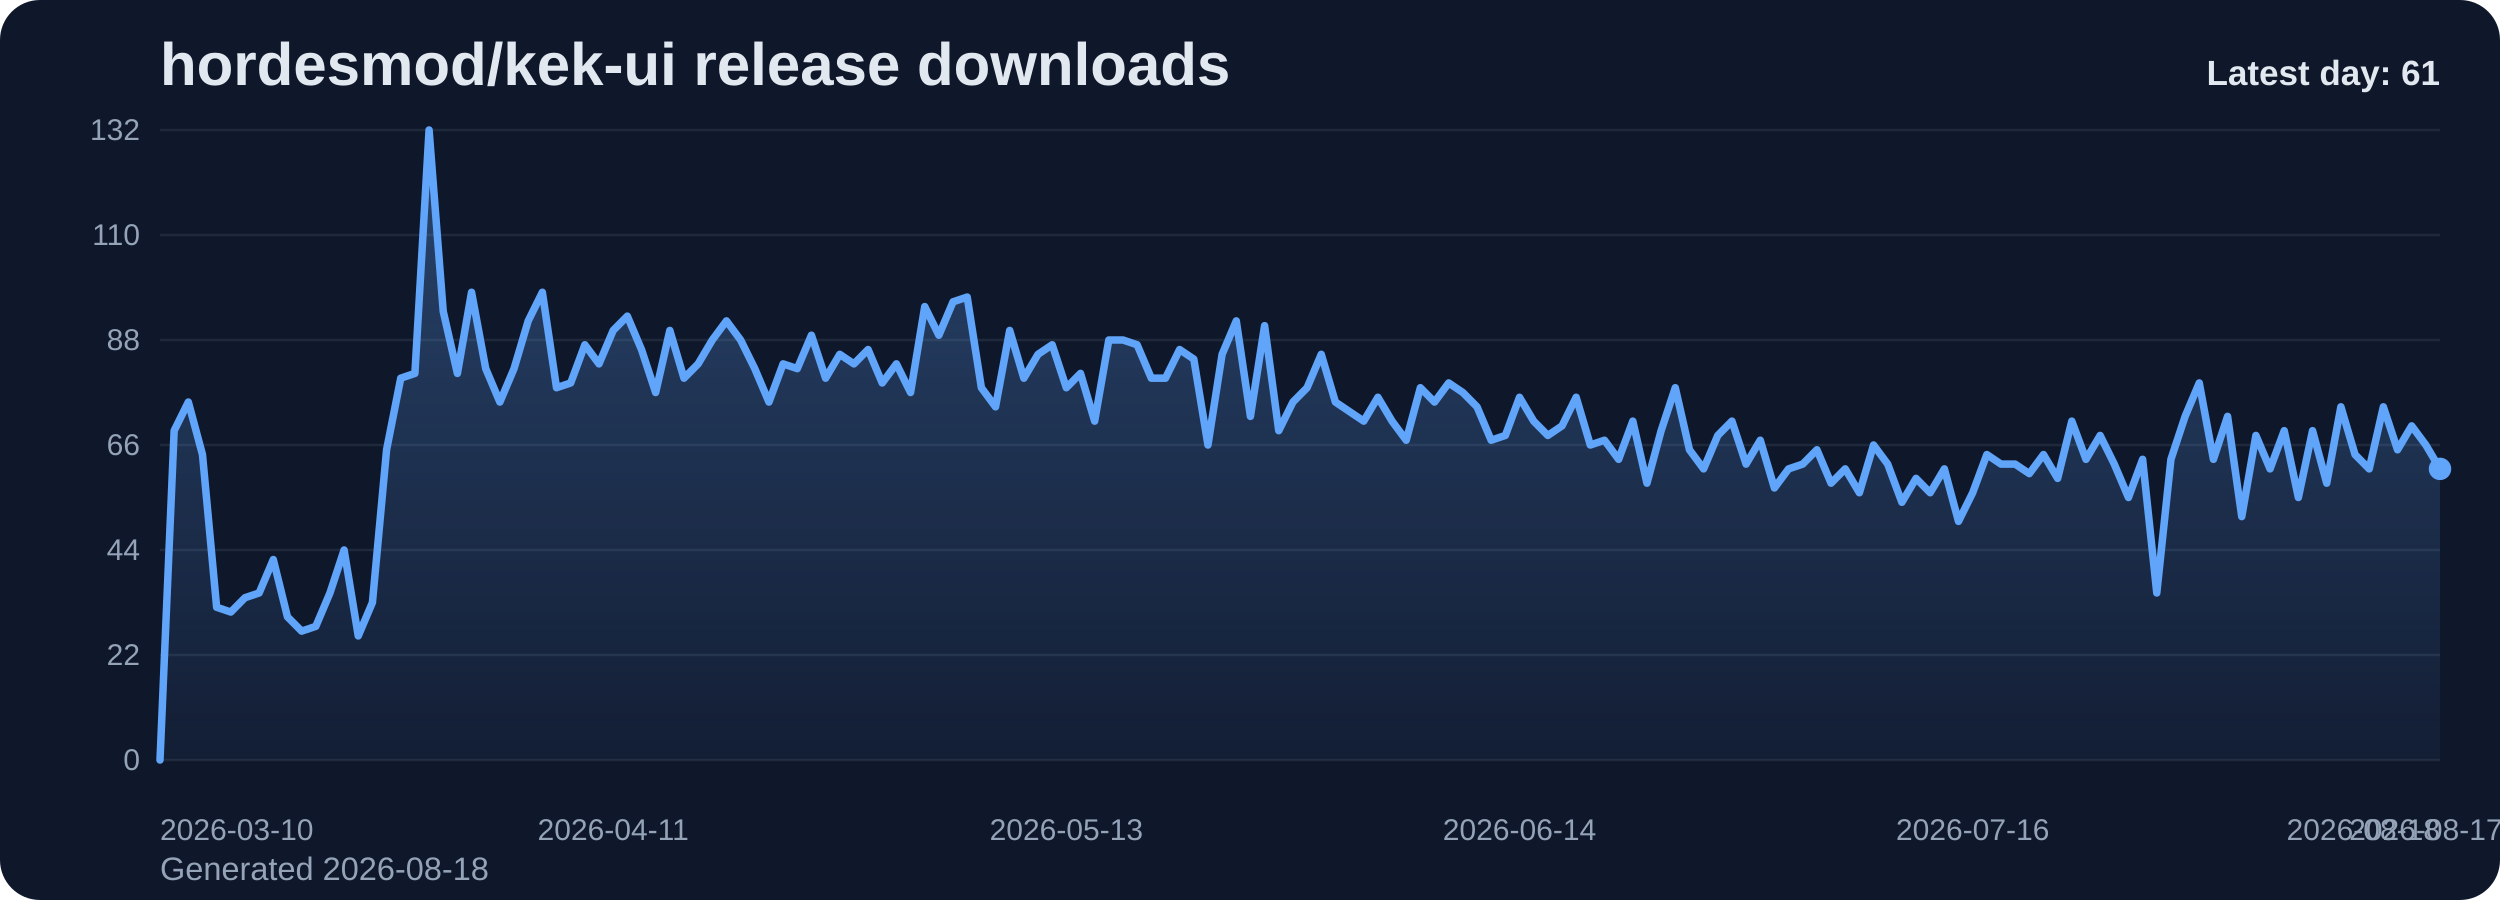
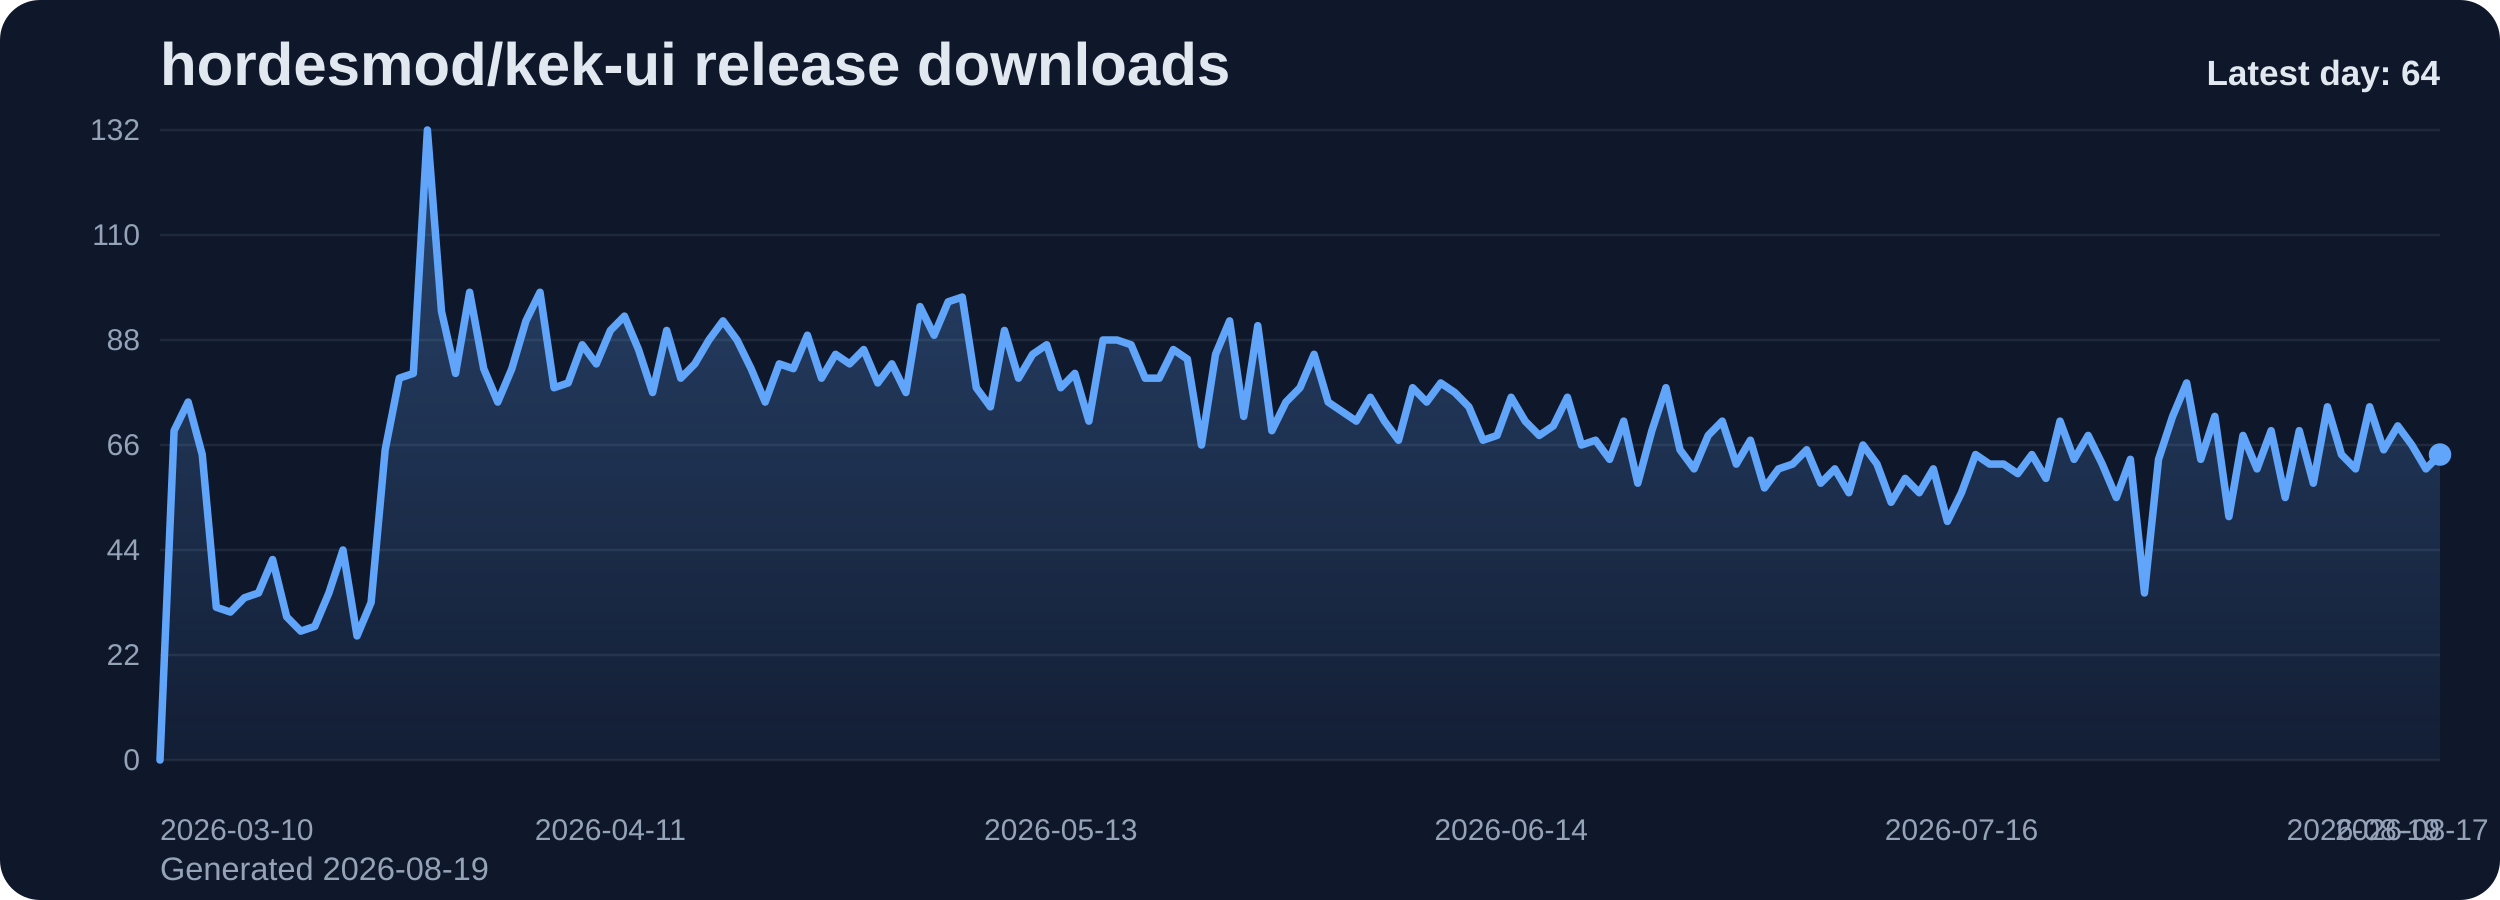
<svg xmlns="http://www.w3.org/2000/svg" viewBox="0 0 1000 360" role="img" aria-label="hordesmod/kek-ui release downloads chart">
  <defs>
    <linearGradient id="fill-daily-slate" x1="0" y1="0" x2="0" y2="1">
      <stop offset="0%" stop-color="#60a5fa" stop-opacity="0.32" />
      <stop offset="100%" stop-color="#60a5fa" stop-opacity="0.05" />
    </linearGradient>
    <style>
      .bg { fill: #0f172a; }
      .title { font: 700 24px Arial, sans-serif; fill: #e2e8f0; }
      .sub { font: 400 13px Arial, sans-serif; fill: #94a3b8; }
      .grid { stroke: #1e293b; stroke-width: 1; }
      .axis { font: 400 12px Arial, sans-serif; fill: #94a3b8; }
      .line { fill: none; stroke: #60a5fa; stroke-width: 3; stroke-linecap: round; stroke-linejoin: round; }
      .dot { fill: #60a5fa; }
      .value { font: 600 11px Arial, sans-serif; fill: #cbd5e1; }
      .latest { font: 700 14px Arial, sans-serif; fill: #e2e8f0; }
    </style>
  </defs>
  <rect class="bg" x="0" y="0" width="1000" height="360" rx="16" />
  <text class="title" x="64" y="34">hordesmod/kek-ui release downloads</text>
-   <text class="sub" x="64" y="352">Generated 2026-08-18</text>
+   <text class="sub" x="64" y="352">Generated 2026-08-19</text>
  <line x1="64" y1="52.00" x2="976" y2="52.00" class="grid" />
  <text x="56" y="56.00" text-anchor="end" class="axis">132</text>
  <line x1="64" y1="94.00" x2="976" y2="94.00" class="grid" />
  <text x="56" y="98.00" text-anchor="end" class="axis">110</text>
  <line x1="64" y1="136.00" x2="976" y2="136.00" class="grid" />
  <text x="56" y="140.00" text-anchor="end" class="axis">88</text>
  <line x1="64" y1="178.00" x2="976" y2="178.00" class="grid" />
  <text x="56" y="182.00" text-anchor="end" class="axis">66</text>
  <line x1="64" y1="220.00" x2="976" y2="220.00" class="grid" />
  <text x="56" y="224.00" text-anchor="end" class="axis">44</text>
  <line x1="64" y1="262.00" x2="976" y2="262.00" class="grid" />
  <text x="56" y="266.00" text-anchor="end" class="axis">22</text>
  <line x1="64" y1="304.00" x2="976" y2="304.00" class="grid" />
  <text x="56" y="308.00" text-anchor="end" class="axis">0</text>
-   <path d="M 64.00 304 L 64.00 304.00 L 69.66 172.27 L 75.33 160.82 L 80.99 181.82 L 86.66 242.91 L 92.32 244.82 L 97.99 239.09 L 103.65 237.18 L 109.32 223.82 L 114.98 246.73 L 120.65 252.45 L 126.31 250.55 L 131.98 237.18 L 137.64 220.00 L 143.30 254.36 L 148.97 241.00 L 154.63 179.91 L 160.30 151.27 L 165.96 149.36 L 171.63 52.00 L 177.29 124.55 L 182.96 149.36 L 188.62 116.91 L 194.29 147.45 L 199.95 160.82 L 205.61 147.45 L 211.28 128.36 L 216.94 116.91 L 222.61 155.09 L 228.27 153.18 L 233.94 137.91 L 239.60 145.55 L 245.27 132.18 L 250.93 126.45 L 256.60 139.82 L 262.26 157.00 L 267.93 132.18 L 273.59 151.27 L 279.25 145.55 L 284.92 136.00 L 290.58 128.36 L 296.25 136.00 L 301.91 147.45 L 307.58 160.82 L 313.24 145.55 L 318.91 147.45 L 324.57 134.09 L 330.24 151.27 L 335.90 141.73 L 341.57 145.55 L 347.23 139.82 L 352.89 153.18 L 358.56 145.55 L 364.22 157.00 L 369.89 122.64 L 375.55 134.09 L 381.22 120.73 L 386.88 118.82 L 392.55 155.09 L 398.21 162.73 L 403.88 132.18 L 409.54 151.27 L 415.20 141.73 L 420.87 137.91 L 426.53 155.09 L 432.20 149.36 L 437.86 168.45 L 443.53 136.00 L 449.19 136.00 L 454.86 137.91 L 460.52 151.27 L 466.19 151.27 L 471.85 139.82 L 477.52 143.64 L 483.18 178.00 L 488.84 141.73 L 494.51 128.36 L 500.17 166.55 L 505.84 130.27 L 511.50 172.27 L 517.17 160.82 L 522.83 155.09 L 528.50 141.73 L 534.16 160.82 L 539.83 164.64 L 545.49 168.45 L 551.16 158.91 L 556.82 168.45 L 562.48 176.09 L 568.15 155.09 L 573.81 160.82 L 579.48 153.18 L 585.14 157.00 L 590.81 162.73 L 596.47 176.09 L 602.14 174.18 L 607.80 158.91 L 613.47 168.45 L 619.13 174.18 L 624.80 170.36 L 630.46 158.91 L 636.12 178.00 L 641.79 176.09 L 647.45 183.73 L 653.12 168.45 L 658.78 193.27 L 664.45 172.27 L 670.11 155.09 L 675.78 179.91 L 681.44 187.55 L 687.11 174.18 L 692.77 168.45 L 698.43 185.64 L 704.10 176.09 L 709.76 195.18 L 715.43 187.55 L 721.09 185.64 L 726.76 179.91 L 732.42 193.27 L 738.09 187.55 L 743.75 197.09 L 749.42 178.00 L 755.08 185.64 L 760.75 200.91 L 766.41 191.36 L 772.07 197.09 L 777.74 187.55 L 783.40 208.55 L 789.07 197.09 L 794.73 181.82 L 800.40 185.64 L 806.06 185.64 L 811.73 189.45 L 817.39 181.82 L 823.06 191.36 L 828.72 168.45 L 834.39 183.73 L 840.05 174.18 L 845.71 185.64 L 851.38 199.00 L 857.04 183.73 L 862.71 237.18 L 868.37 183.73 L 874.04 166.55 L 879.70 153.18 L 885.37 183.73 L 891.03 166.55 L 896.70 206.64 L 902.36 174.18 L 908.02 187.55 L 913.69 172.27 L 919.35 199.00 L 925.02 172.27 L 930.68 193.27 L 936.35 162.73 L 942.01 181.82 L 947.68 187.55 L 953.34 162.73 L 959.01 179.91 L 964.67 170.36 L 970.34 178.00 L 976.00 187.55 L 976.00 304 Z" fill="url(#fill-daily-slate)" />
-   <polyline class="line" points="64.00,304.00 69.66,172.27 75.33,160.82 80.99,181.82 86.66,242.91 92.32,244.82 97.99,239.09 103.65,237.18 109.32,223.82 114.98,246.73 120.65,252.45 126.31,250.55 131.98,237.18 137.64,220.00 143.30,254.36 148.97,241.00 154.63,179.91 160.30,151.27 165.96,149.36 171.63,52.00 177.29,124.55 182.96,149.36 188.62,116.91 194.29,147.45 199.95,160.82 205.61,147.45 211.28,128.36 216.94,116.91 222.61,155.09 228.27,153.18 233.94,137.91 239.60,145.55 245.27,132.18 250.93,126.45 256.60,139.82 262.26,157.00 267.93,132.18 273.59,151.27 279.25,145.55 284.92,136.00 290.58,128.36 296.25,136.00 301.91,147.45 307.58,160.82 313.24,145.55 318.91,147.45 324.57,134.09 330.24,151.27 335.90,141.73 341.57,145.55 347.23,139.82 352.89,153.18 358.56,145.55 364.22,157.00 369.89,122.64 375.55,134.09 381.22,120.73 386.88,118.82 392.55,155.09 398.21,162.73 403.88,132.18 409.54,151.27 415.20,141.73 420.87,137.91 426.53,155.09 432.20,149.36 437.86,168.45 443.53,136.00 449.19,136.00 454.86,137.91 460.52,151.27 466.19,151.27 471.85,139.82 477.52,143.64 483.18,178.00 488.84,141.73 494.51,128.36 500.17,166.55 505.84,130.27 511.50,172.27 517.17,160.82 522.83,155.09 528.50,141.73 534.16,160.82 539.83,164.64 545.49,168.45 551.16,158.91 556.82,168.45 562.48,176.09 568.15,155.09 573.81,160.82 579.48,153.18 585.14,157.00 590.81,162.73 596.47,176.09 602.14,174.18 607.80,158.91 613.47,168.45 619.13,174.18 624.80,170.36 630.46,158.91 636.12,178.00 641.79,176.09 647.45,183.73 653.12,168.45 658.78,193.27 664.45,172.27 670.11,155.09 675.78,179.91 681.44,187.55 687.11,174.18 692.77,168.45 698.43,185.64 704.10,176.09 709.76,195.18 715.43,187.55 721.09,185.64 726.76,179.91 732.42,193.27 738.09,187.55 743.75,197.09 749.42,178.00 755.08,185.64 760.75,200.91 766.41,191.36 772.07,197.09 777.74,187.55 783.40,208.55 789.07,197.09 794.73,181.82 800.40,185.64 806.06,185.64 811.73,189.45 817.39,181.82 823.06,191.36 828.72,168.45 834.39,183.73 840.05,174.18 845.71,185.64 851.38,199.00 857.04,183.73 862.71,237.18 868.37,183.73 874.04,166.55 879.70,153.18 885.37,183.73 891.03,166.55 896.70,206.64 902.36,174.18 908.02,187.55 913.69,172.27 919.35,199.00 925.02,172.27 930.68,193.27 936.35,162.73 942.01,181.82 947.68,187.55 953.34,162.73 959.01,179.91 964.67,170.36 970.34,178.00 976.00,187.55" />
-   <circle class="dot" cx="976.00" cy="187.55" r="4.5" />
+   <path d="M 64.00 304 L 64.00 304.00 L 69.63 172.27 L 75.26 160.82 L 80.89 181.82 L 86.52 242.91 L 92.15 244.82 L 97.78 239.09 L 103.41 237.18 L 109.04 223.82 L 114.67 246.73 L 120.30 252.45 L 125.93 250.55 L 131.56 237.18 L 137.19 220.00 L 142.81 254.36 L 148.44 241.00 L 154.07 179.91 L 159.70 151.27 L 165.33 149.36 L 170.96 52.00 L 176.59 124.55 L 182.22 149.36 L 187.85 116.91 L 193.48 147.45 L 199.11 160.82 L 204.74 147.45 L 210.37 128.36 L 216.00 116.91 L 221.63 155.09 L 227.26 153.18 L 232.89 137.91 L 238.52 145.55 L 244.15 132.18 L 249.78 126.45 L 255.41 139.82 L 261.04 157.00 L 266.67 132.18 L 272.30 151.27 L 277.93 145.55 L 283.56 136.00 L 289.19 128.36 L 294.81 136.00 L 300.44 147.45 L 306.07 160.82 L 311.70 145.55 L 317.33 147.45 L 322.96 134.09 L 328.59 151.27 L 334.22 141.73 L 339.85 145.55 L 345.48 139.82 L 351.11 153.18 L 356.74 145.55 L 362.37 157.00 L 368.00 122.64 L 373.63 134.09 L 379.26 120.73 L 384.89 118.82 L 390.52 155.09 L 396.15 162.73 L 401.78 132.18 L 407.41 151.27 L 413.04 141.73 L 418.67 137.91 L 424.30 155.09 L 429.93 149.36 L 435.56 168.45 L 441.19 136.00 L 446.81 136.00 L 452.44 137.91 L 458.07 151.27 L 463.70 151.27 L 469.33 139.82 L 474.96 143.64 L 480.59 178.00 L 486.22 141.73 L 491.85 128.36 L 497.48 166.55 L 503.11 130.27 L 508.74 172.27 L 514.37 160.82 L 520.00 155.09 L 525.63 141.73 L 531.26 160.82 L 536.89 164.64 L 542.52 168.45 L 548.15 158.91 L 553.78 168.45 L 559.41 176.09 L 565.04 155.09 L 570.67 160.82 L 576.30 153.18 L 581.93 157.00 L 587.56 162.73 L 593.19 176.09 L 598.81 174.18 L 604.44 158.91 L 610.07 168.45 L 615.70 174.18 L 621.33 170.36 L 626.96 158.91 L 632.59 178.00 L 638.22 176.09 L 643.85 183.73 L 649.48 168.45 L 655.11 193.27 L 660.74 172.27 L 666.37 155.09 L 672.00 179.91 L 677.63 187.55 L 683.26 174.18 L 688.89 168.45 L 694.52 185.64 L 700.15 176.09 L 705.78 195.18 L 711.41 187.55 L 717.04 185.64 L 722.67 179.91 L 728.30 193.27 L 733.93 187.55 L 739.56 197.09 L 745.19 178.00 L 750.81 185.64 L 756.44 200.91 L 762.07 191.36 L 767.70 197.09 L 773.33 187.55 L 778.96 208.55 L 784.59 197.09 L 790.22 181.82 L 795.85 185.64 L 801.48 185.64 L 807.11 189.45 L 812.74 181.82 L 818.37 191.36 L 824.00 168.45 L 829.63 183.73 L 835.26 174.18 L 840.89 185.64 L 846.52 199.00 L 852.15 183.73 L 857.78 237.18 L 863.41 183.73 L 869.04 166.55 L 874.67 153.18 L 880.30 183.73 L 885.93 166.55 L 891.56 206.64 L 897.19 174.18 L 902.81 187.55 L 908.44 172.27 L 914.07 199.00 L 919.70 172.27 L 925.33 193.27 L 930.96 162.73 L 936.59 181.82 L 942.22 187.55 L 947.85 162.73 L 953.48 179.91 L 959.11 170.36 L 964.74 178.00 L 970.37 187.55 L 976.00 181.82 L 976.00 304 Z" fill="url(#fill-daily-slate)" />
+   <polyline class="line" points="64.00,304.00 69.63,172.27 75.26,160.82 80.89,181.82 86.52,242.91 92.15,244.82 97.78,239.09 103.41,237.18 109.04,223.82 114.67,246.73 120.30,252.45 125.93,250.55 131.56,237.18 137.19,220.00 142.81,254.36 148.44,241.00 154.07,179.91 159.70,151.27 165.33,149.36 170.96,52.00 176.59,124.55 182.22,149.36 187.85,116.91 193.48,147.45 199.11,160.82 204.74,147.45 210.37,128.36 216.00,116.91 221.63,155.09 227.26,153.18 232.89,137.91 238.52,145.55 244.15,132.18 249.78,126.45 255.41,139.82 261.04,157.00 266.67,132.18 272.30,151.27 277.93,145.55 283.56,136.00 289.19,128.36 294.81,136.00 300.44,147.45 306.07,160.82 311.70,145.55 317.33,147.45 322.96,134.09 328.59,151.27 334.22,141.73 339.85,145.55 345.48,139.82 351.11,153.18 356.74,145.55 362.37,157.00 368.00,122.64 373.63,134.09 379.26,120.73 384.89,118.82 390.52,155.09 396.15,162.73 401.78,132.18 407.41,151.27 413.04,141.73 418.67,137.91 424.30,155.09 429.93,149.36 435.56,168.45 441.19,136.00 446.81,136.00 452.44,137.91 458.07,151.27 463.70,151.27 469.33,139.82 474.96,143.64 480.59,178.00 486.22,141.73 491.85,128.36 497.48,166.55 503.11,130.27 508.74,172.27 514.37,160.82 520.00,155.09 525.63,141.73 531.26,160.82 536.89,164.64 542.52,168.45 548.15,158.91 553.78,168.45 559.41,176.09 565.04,155.09 570.67,160.82 576.30,153.18 581.93,157.00 587.56,162.73 593.19,176.09 598.81,174.18 604.44,158.91 610.07,168.45 615.70,174.18 621.33,170.36 626.96,158.91 632.59,178.00 638.22,176.09 643.85,183.73 649.48,168.45 655.11,193.27 660.74,172.27 666.37,155.09 672.00,179.91 677.63,187.55 683.26,174.18 688.89,168.45 694.52,185.64 700.15,176.09 705.78,195.18 711.41,187.55 717.04,185.64 722.67,179.91 728.30,193.27 733.93,187.55 739.56,197.09 745.19,178.00 750.81,185.64 756.44,200.91 762.07,191.36 767.70,197.09 773.33,187.55 778.96,208.55 784.59,197.09 790.22,181.82 795.85,185.64 801.48,185.64 807.11,189.45 812.74,181.82 818.37,191.36 824.00,168.45 829.63,183.73 835.26,174.18 840.89,185.64 846.52,199.00 852.15,183.73 857.78,237.18 863.41,183.73 869.04,166.55 874.67,153.18 880.30,183.73 885.93,166.55 891.56,206.64 897.19,174.18 902.81,187.55 908.44,172.27 914.07,199.00 919.70,172.27 925.33,193.27 930.96,162.73 936.59,181.82 942.22,187.55 947.85,162.73 953.48,179.91 959.11,170.36 964.74,178.00 970.37,187.55 976.00,181.82" />
+   <circle class="dot" cx="976.00" cy="181.82" r="4.5" />
  <text class="axis" x="64.00" y="336" text-anchor="start">2026-03-10</text>
-   <text class="axis" x="245.27" y="336" text-anchor="middle">2026-04-11</text>
-   <text class="axis" x="426.53" y="336" text-anchor="middle">2026-05-13</text>
-   <text class="axis" x="607.80" y="336" text-anchor="middle">2026-06-14</text>
-   <text class="axis" x="789.07" y="336" text-anchor="middle">2026-07-16</text>
-   <text class="axis" x="970.34" y="336" text-anchor="middle">2026-08-17</text>
-   <text class="axis" x="976.00" y="336" text-anchor="end">2026-08-18</text>
-   <text class="latest" x="976" y="34" text-anchor="end">Latest day: 61</text>
+   <text class="axis" x="244.15" y="336" text-anchor="middle">2026-04-11</text>
+   <text class="axis" x="424.30" y="336" text-anchor="middle">2026-05-13</text>
+   <text class="axis" x="604.44" y="336" text-anchor="middle">2026-06-14</text>
+   <text class="axis" x="784.59" y="336" text-anchor="middle">2026-07-16</text>
+   <text class="axis" x="964.74" y="336" text-anchor="middle">2026-08-17</text>
+   <text class="axis" x="976.00" y="336" text-anchor="end">2026-08-19</text>
+   <text class="latest" x="976" y="34" text-anchor="end">Latest day: 64</text>
</svg>
